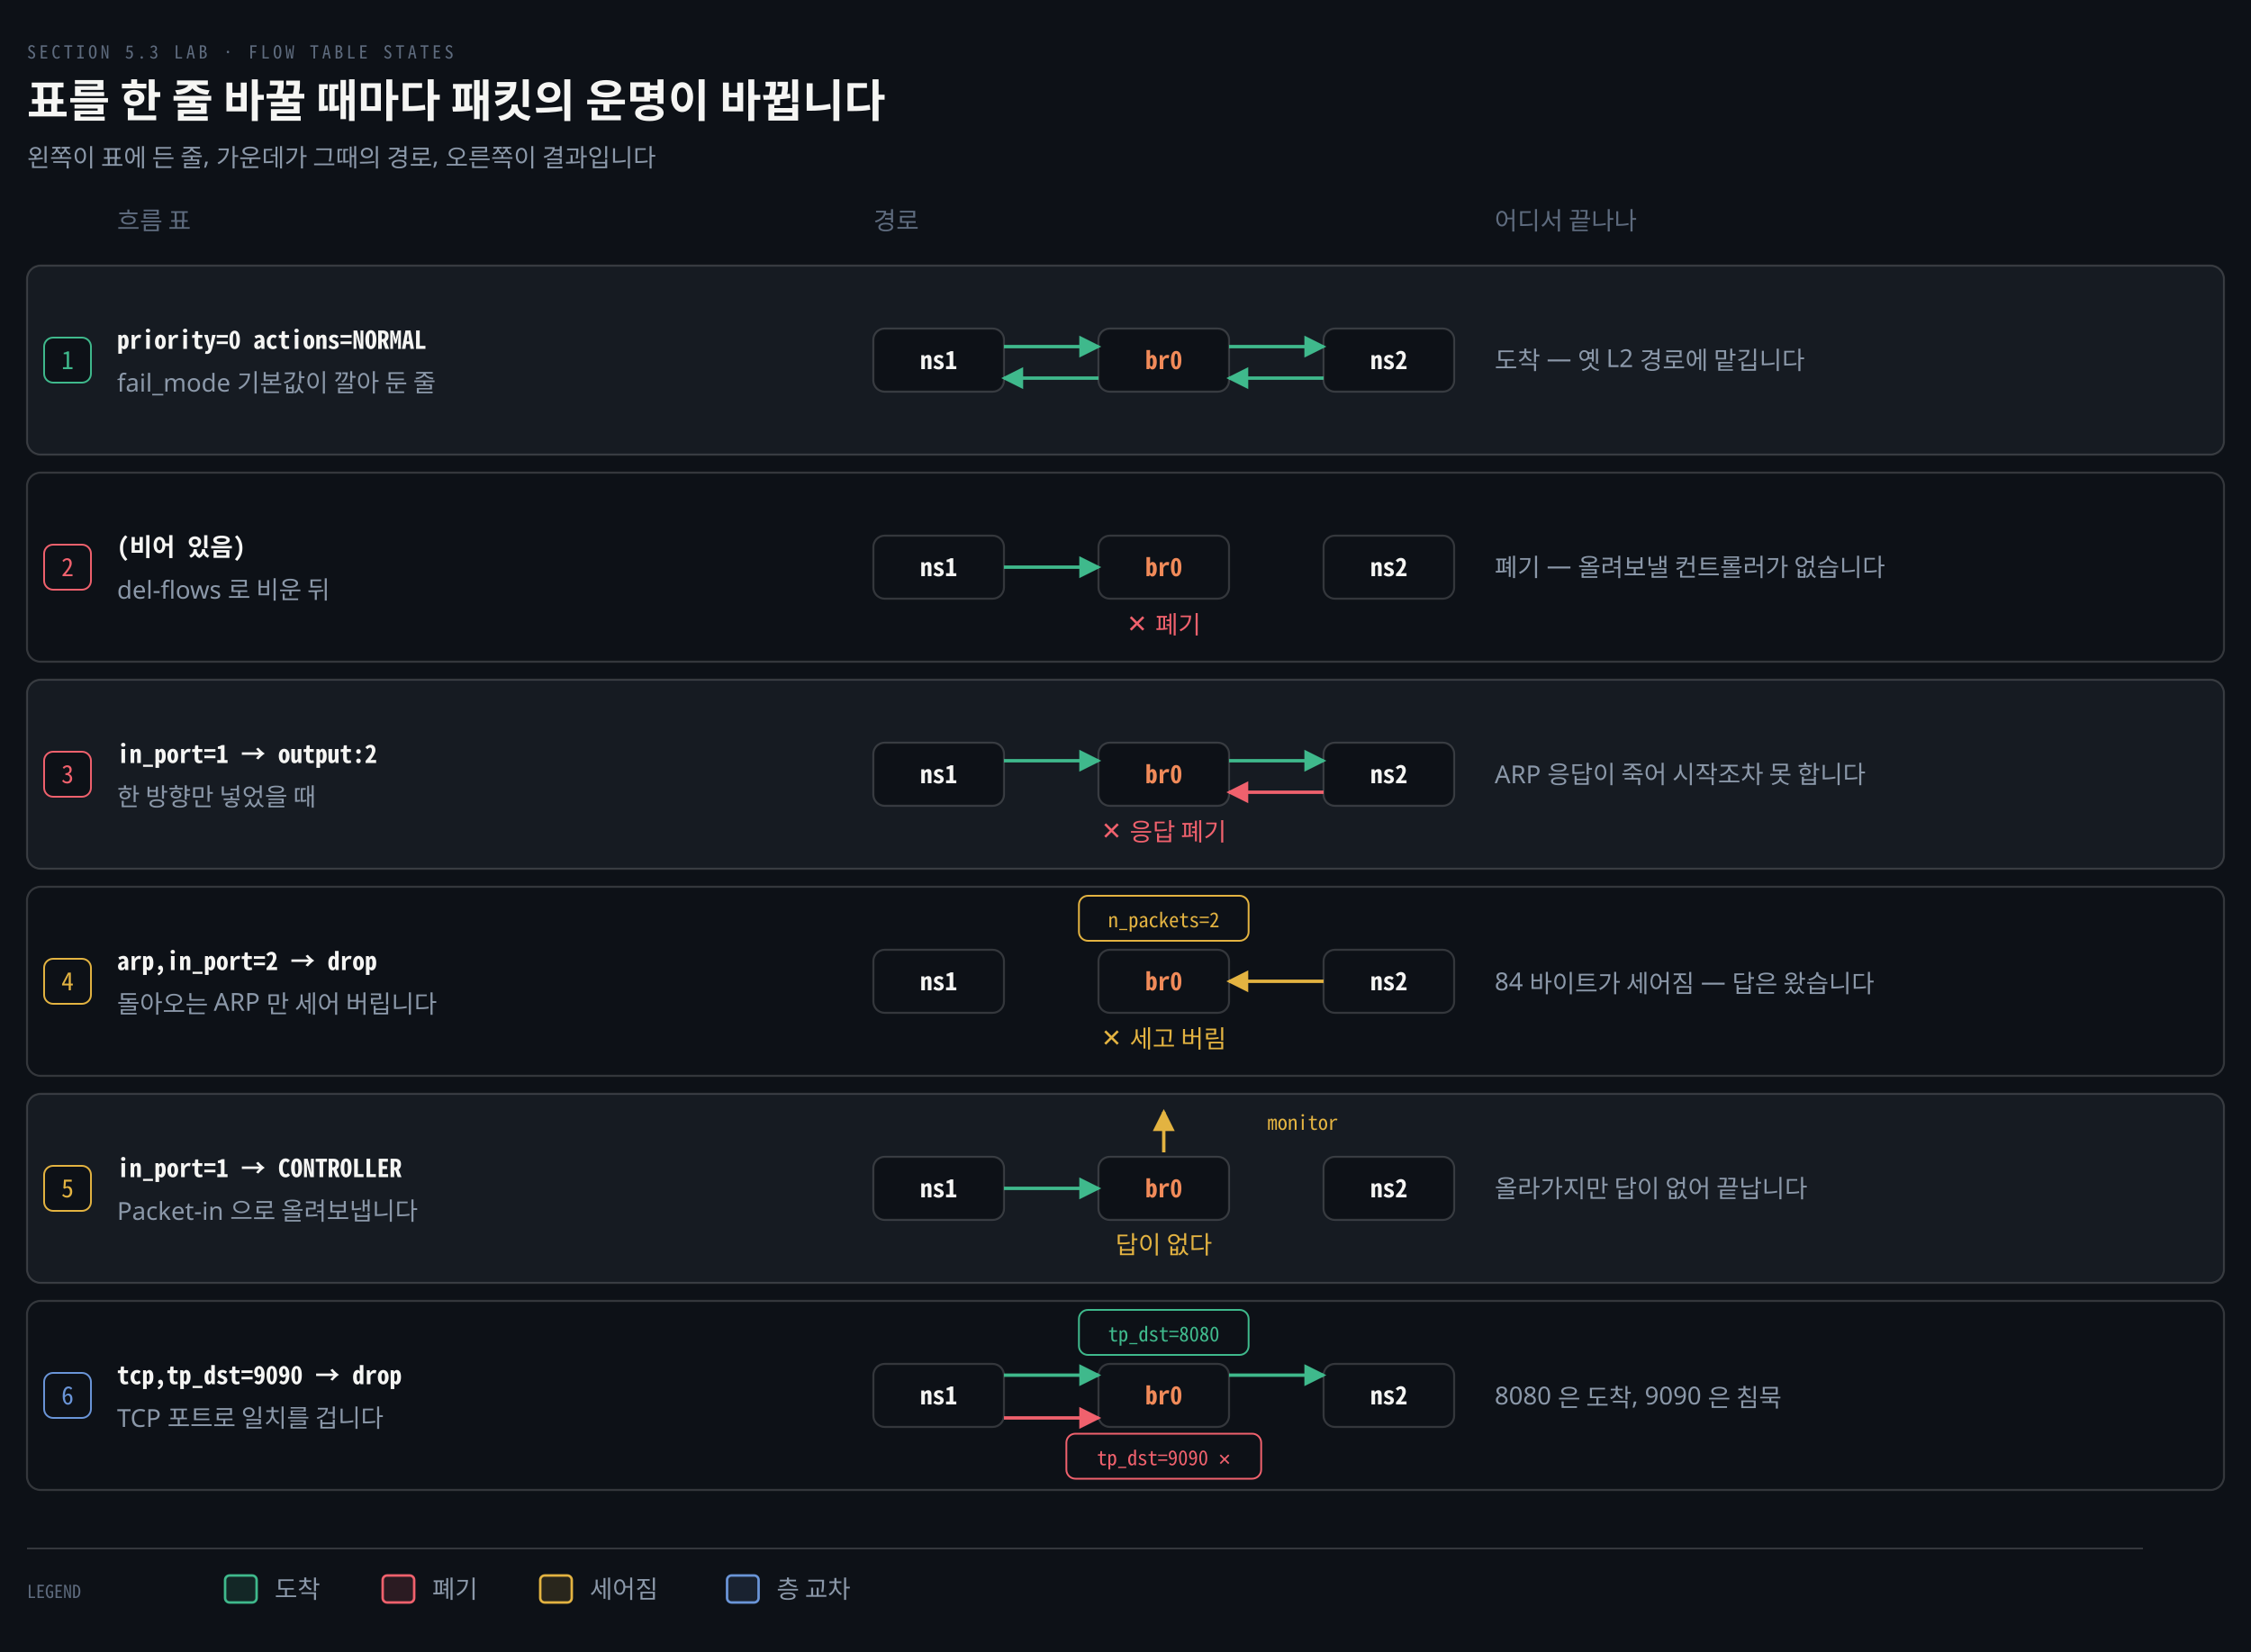
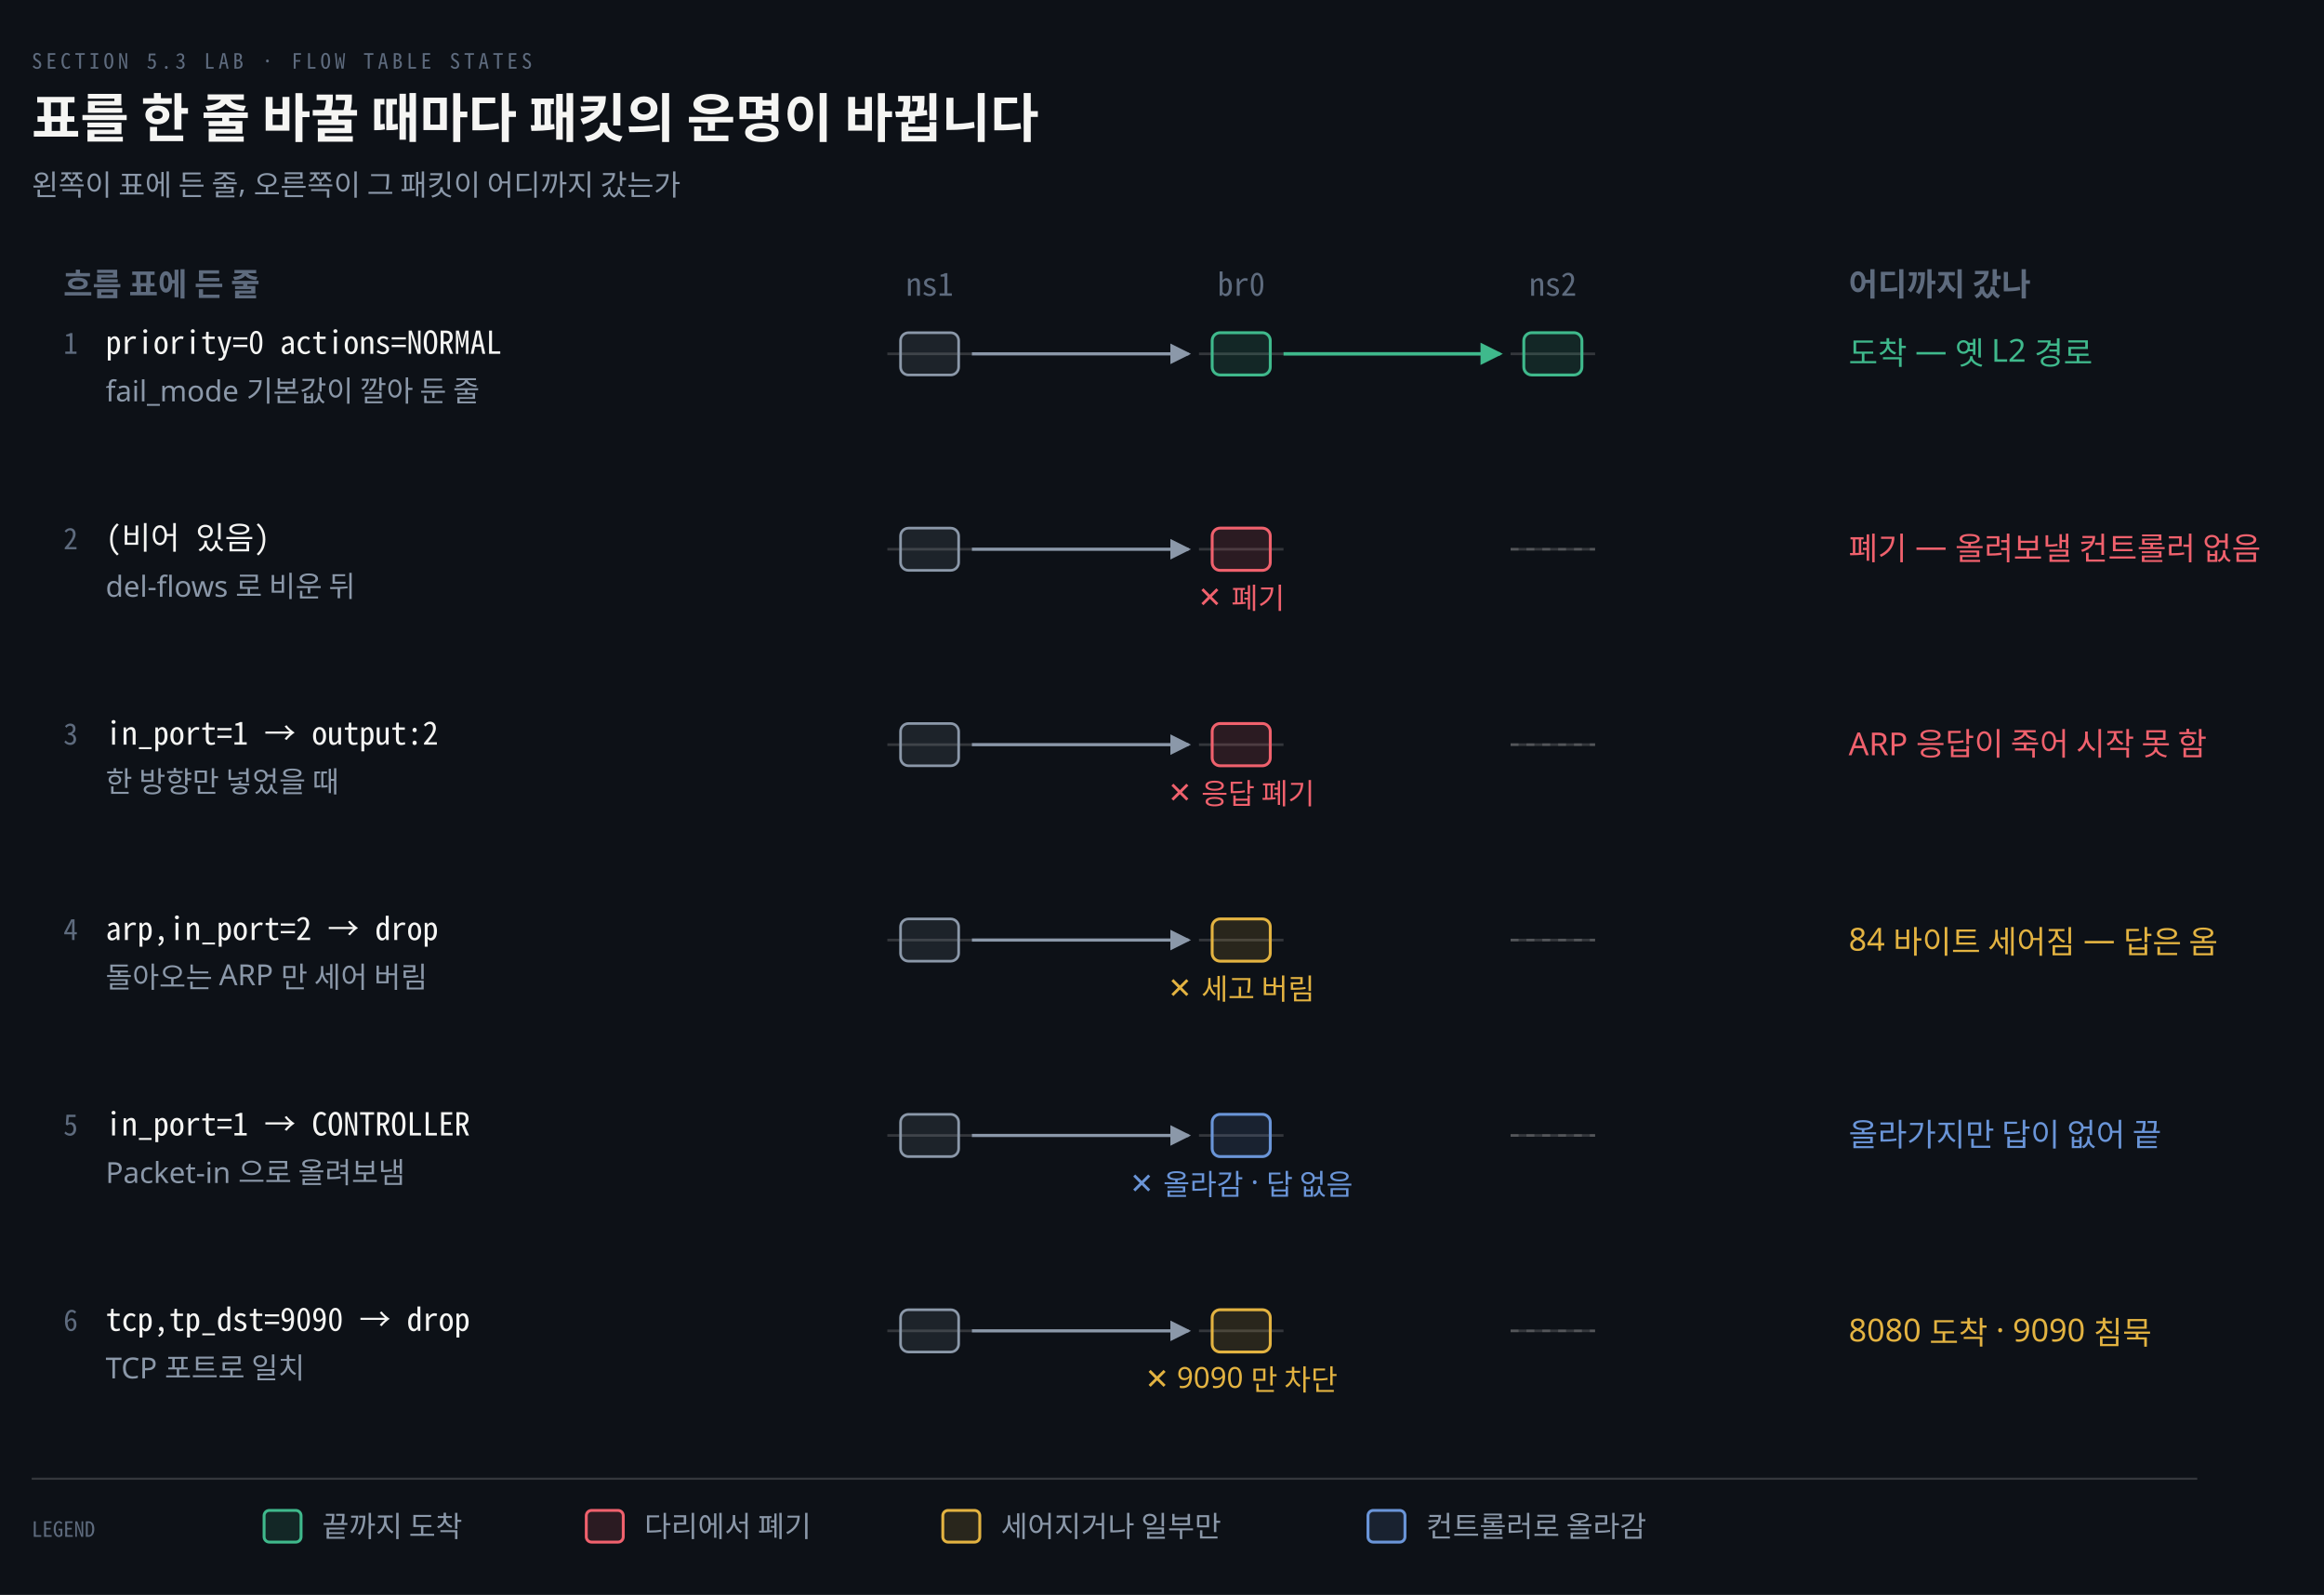
- <svg xmlns="http://www.w3.org/2000/svg" viewBox="0 0 1000 734" width="100%" role="img" aria-labelledby="dt dd">
+ <svg xmlns="http://www.w3.org/2000/svg" viewBox="0 0 880 604" width="100%" role="img" aria-labelledby="dt dd">
  <defs>
    <marker id="ar" viewBox="0 0 8 8" refX="7" refY="4" markerWidth="6.5" markerHeight="6.5" orient="auto">
      <path d="M0 0 L8 4 L0 8 z" fill="#8B98A9" />
    </marker>
    <marker id="ok" viewBox="0 0 8 8" refX="7" refY="4" markerWidth="6.5" markerHeight="6.5" orient="auto">
      <path d="M0 0 L8 4 L0 8 z" fill="#3FB98C" />
    </marker>
    <marker id="warn" viewBox="0 0 8 8" refX="7" refY="4" markerWidth="6.5" markerHeight="6.5" orient="auto">
      <path d="M0 0 L8 4 L0 8 z" fill="#E3B341" />
    </marker>
    <marker id="bad" viewBox="0 0 8 8" refX="7" refY="4" markerWidth="6.5" markerHeight="6.5" orient="auto">
      <path d="M0 0 L8 4 L0 8 z" fill="#F0616D" />
    </marker>
    <marker id="info" viewBox="0 0 8 8" refX="7" refY="4" markerWidth="6.5" markerHeight="6.5" orient="auto">
      <path d="M0 0 L8 4 L0 8 z" fill="#6A95D8" />
    </marker>
    <marker id="acc" viewBox="0 0 8 8" refX="7" refY="4" markerWidth="6.5" markerHeight="6.5" orient="auto">
      <path d="M0 0 L8 4 L0 8 z" fill="#F08A59" />
    </marker>
    <marker id="soft" viewBox="0 0 8 8" refX="7" refY="4" markerWidth="6.5" markerHeight="6.5" orient="auto">
      <path d="M0 0 L8 4 L0 8 z" fill="#5E6B7E" />
    </marker>
  </defs>
-   <rect width="1000" height="734" fill="#0D1117" />
+   <rect width="880" height="604" fill="#0D1117" />
  <text x="12" y="26" font-family="'Geist Mono','Noto Sans Mono CJK KR',monospace" font-size="8" letter-spacing="0.18em" fill="#5E6B7E">SECTION 5.3 LAB · FLOW TABLE STATES</text>
  <text x="12" y="52" font-family="'Geist','Apple SD Gothic Neo','Noto Sans KR','Malgun Gothic',sans-serif" font-size="20" font-weight="600" fill="#F5F5F3">표를 한 줄 바꿀 때마다 패킷의 운명이 바뀝니다</text>
-   <text x="12" y="74" font-family="'Geist','Apple SD Gothic Neo','Noto Sans KR','Malgun Gothic',sans-serif" font-size="11" fill="#8B98A9">왼쪽이 표에 든 줄, 가운데가 그때의 경로, 오른쪽이 결과입니다</text>
-   <text x="52" y="102" text-anchor="start" font-family="'Geist','Apple SD Gothic Neo','Noto Sans KR','Malgun Gothic',sans-serif" font-size="11" font-weight="400" fill="#5E6B7E">흐름 표</text>
-   <text x="388" y="102" text-anchor="start" font-family="'Geist','Apple SD Gothic Neo','Noto Sans KR','Malgun Gothic',sans-serif" font-size="11" font-weight="400" fill="#5E6B7E">경로</text>
-   <text x="664" y="102" text-anchor="start" font-family="'Geist','Apple SD Gothic Neo','Noto Sans KR','Malgun Gothic',sans-serif" font-size="11" font-weight="400" fill="#5E6B7E">어디서 끝나나</text>
-   <rect x="12" y="118" width="976" height="84" rx="6" fill="#161B22" stroke="rgba(191,192,192,0.22)" stroke-width="0.9" />
-   <rect x="19.59" y="150.0" width="20.82" height="20" rx="4" fill="#0D1117" stroke="#3FB98C" stroke-width="0.8" />
-   <text x="30" y="164.0" text-anchor="middle" font-family="'Geist Mono','Noto Sans Mono CJK KR',monospace" font-size="11" font-weight="400" fill="#3FB98C">1</text>
-   <text x="52" y="155.0" text-anchor="start" font-family="'Geist Mono','Noto Sans Mono CJK KR',monospace" font-size="11" font-weight="600" fill="#F5F5F3">priority=0 actions=NORMAL</text>
-   <text x="52" y="174.0" text-anchor="start" font-family="'Geist','Apple SD Gothic Neo','Noto Sans KR','Malgun Gothic',sans-serif" font-size="11" font-weight="400" fill="#8B98A9">fail_mode 기본값이 깔아 둔 줄</text>
-   <rect x="388" y="146.0" width="58" height="28" rx="5" fill="#0D1117" stroke="rgba(191,192,192,0.22)" stroke-width="0.9" />
-   <text x="417.0" y="164.0" text-anchor="middle" font-family="'Geist Mono','Noto Sans Mono CJK KR',monospace" font-size="11" font-weight="600" fill="#F5F5F3">ns1</text>
-   <rect x="488" y="146.0" width="58" height="28" rx="5" fill="#0D1117" stroke="rgba(191,192,192,0.22)" stroke-width="0.9" />
-   <text x="517.0" y="164.0" text-anchor="middle" font-family="'Geist Mono','Noto Sans Mono CJK KR',monospace" font-size="11" font-weight="600" fill="#F08A59">br0</text>
-   <rect x="588" y="146.0" width="58" height="28" rx="5" fill="#0D1117" stroke="rgba(191,192,192,0.22)" stroke-width="0.9" />
-   <text x="617.0" y="164.0" text-anchor="middle" font-family="'Geist Mono','Noto Sans Mono CJK KR',monospace" font-size="11" font-weight="600" fill="#F5F5F3">ns2</text>
-   <path d="M 446 154.0 L 488 154.0" fill="none" stroke="#3FB98C" stroke-width="1.5" marker-end="url(#ok)" />
-   <path d="M 546 154.0 L 588 154.0" fill="none" stroke="#3FB98C" stroke-width="1.5" marker-end="url(#ok)" />
-   <path d="M 588 168.0 L 546 168.0" fill="none" stroke="#3FB98C" stroke-width="1.5" marker-end="url(#ok)" />
-   <path d="M 488 168.0 L 446 168.0" fill="none" stroke="#3FB98C" stroke-width="1.5" marker-end="url(#ok)" />
-   <text x="664" y="164.0" text-anchor="start" font-family="'Geist','Apple SD Gothic Neo','Noto Sans KR','Malgun Gothic',sans-serif" font-size="11" font-weight="400" fill="#8B98A9">도착 — 옛 L2 경로에 맡깁니다</text>
-   <rect x="12" y="210" width="976" height="84" rx="6" fill="#0D1117" stroke="rgba(191,192,192,0.22)" stroke-width="0.9" />
-   <rect x="19.59" y="242.0" width="20.82" height="20" rx="4" fill="#0D1117" stroke="#F0616D" stroke-width="0.8" />
-   <text x="30" y="256.0" text-anchor="middle" font-family="'Geist Mono','Noto Sans Mono CJK KR',monospace" font-size="11" font-weight="400" fill="#F0616D">2</text>
-   <text x="52" y="247.0" text-anchor="start" font-family="'Geist Mono','Noto Sans Mono CJK KR',monospace" font-size="11" font-weight="600" fill="#F5F5F3">(비어 있음)</text>
-   <text x="52" y="266.0" text-anchor="start" font-family="'Geist','Apple SD Gothic Neo','Noto Sans KR','Malgun Gothic',sans-serif" font-size="11" font-weight="400" fill="#8B98A9">del-flows 로 비운 뒤</text>
-   <rect x="388" y="238.0" width="58" height="28" rx="5" fill="#0D1117" stroke="rgba(191,192,192,0.22)" stroke-width="0.9" />
-   <text x="417.0" y="256.0" text-anchor="middle" font-family="'Geist Mono','Noto Sans Mono CJK KR',monospace" font-size="11" font-weight="600" fill="#F5F5F3">ns1</text>
-   <rect x="488" y="238.0" width="58" height="28" rx="5" fill="#0D1117" stroke="rgba(191,192,192,0.22)" stroke-width="0.9" />
-   <text x="517.0" y="256.0" text-anchor="middle" font-family="'Geist Mono','Noto Sans Mono CJK KR',monospace" font-size="11" font-weight="600" fill="#F08A59">br0</text>
-   <rect x="588" y="238.0" width="58" height="28" rx="5" fill="#0D1117" stroke="rgba(191,192,192,0.22)" stroke-width="0.9" />
-   <text x="617.0" y="256.0" text-anchor="middle" font-family="'Geist Mono','Noto Sans Mono CJK KR',monospace" font-size="11" font-weight="600" fill="#F5F5F3">ns2</text>
-   <path d="M 446 252.0 L 488 252.0" fill="none" stroke="#3FB98C" stroke-width="1.5" marker-end="url(#ok)" />
-   <text x="517.0" y="281.0" text-anchor="middle" font-family="'Geist','Apple SD Gothic Neo','Noto Sans KR','Malgun Gothic',sans-serif" font-size="11" font-weight="400" fill="#F0616D">✕ 폐기</text>
-   <text x="664" y="256.0" text-anchor="start" font-family="'Geist','Apple SD Gothic Neo','Noto Sans KR','Malgun Gothic',sans-serif" font-size="11" font-weight="400" fill="#8B98A9">폐기 — 올려보낼 컨트롤러가 없습니다</text>
-   <rect x="12" y="302" width="976" height="84" rx="6" fill="#161B22" stroke="rgba(191,192,192,0.22)" stroke-width="0.9" />
-   <rect x="19.59" y="334.0" width="20.82" height="20" rx="4" fill="#0D1117" stroke="#F0616D" stroke-width="0.8" />
-   <text x="30" y="348.0" text-anchor="middle" font-family="'Geist Mono','Noto Sans Mono CJK KR',monospace" font-size="11" font-weight="400" fill="#F0616D">3</text>
-   <text x="52" y="339.0" text-anchor="start" font-family="'Geist Mono','Noto Sans Mono CJK KR',monospace" font-size="11" font-weight="600" fill="#F5F5F3">in_port=1 → output:2</text>
-   <text x="52" y="358.0" text-anchor="start" font-family="'Geist','Apple SD Gothic Neo','Noto Sans KR','Malgun Gothic',sans-serif" font-size="11" font-weight="400" fill="#8B98A9">한 방향만 넣었을 때</text>
-   <rect x="388" y="330.0" width="58" height="28" rx="5" fill="#0D1117" stroke="rgba(191,192,192,0.22)" stroke-width="0.9" />
-   <text x="417.0" y="348.0" text-anchor="middle" font-family="'Geist Mono','Noto Sans Mono CJK KR',monospace" font-size="11" font-weight="600" fill="#F5F5F3">ns1</text>
-   <rect x="488" y="330.0" width="58" height="28" rx="5" fill="#0D1117" stroke="rgba(191,192,192,0.22)" stroke-width="0.9" />
-   <text x="517.0" y="348.0" text-anchor="middle" font-family="'Geist Mono','Noto Sans Mono CJK KR',monospace" font-size="11" font-weight="600" fill="#F08A59">br0</text>
-   <rect x="588" y="330.0" width="58" height="28" rx="5" fill="#0D1117" stroke="rgba(191,192,192,0.22)" stroke-width="0.9" />
-   <text x="617.0" y="348.0" text-anchor="middle" font-family="'Geist Mono','Noto Sans Mono CJK KR',monospace" font-size="11" font-weight="600" fill="#F5F5F3">ns2</text>
-   <path d="M 446 338.0 L 488 338.0" fill="none" stroke="#3FB98C" stroke-width="1.5" marker-end="url(#ok)" />
-   <path d="M 546 338.0 L 588 338.0" fill="none" stroke="#3FB98C" stroke-width="1.5" marker-end="url(#ok)" />
-   <path d="M 588 352.0 L 546 352.0" fill="none" stroke="#F0616D" stroke-width="1.5" marker-end="url(#bad)" />
-   <text x="517.0" y="373.0" text-anchor="middle" font-family="'Geist','Apple SD Gothic Neo','Noto Sans KR','Malgun Gothic',sans-serif" font-size="11" font-weight="400" fill="#F0616D">✕ 응답 폐기</text>
-   <text x="664" y="348.0" text-anchor="start" font-family="'Geist','Apple SD Gothic Neo','Noto Sans KR','Malgun Gothic',sans-serif" font-size="11" font-weight="400" fill="#8B98A9">ARP 응답이 죽어 시작조차 못 합니다</text>
-   <rect x="12" y="394" width="976" height="84" rx="6" fill="#0D1117" stroke="rgba(191,192,192,0.22)" stroke-width="0.9" />
-   <rect x="19.59" y="426.0" width="20.82" height="20" rx="4" fill="#0D1117" stroke="#E3B341" stroke-width="0.8" />
-   <text x="30" y="440.0" text-anchor="middle" font-family="'Geist Mono','Noto Sans Mono CJK KR',monospace" font-size="11" font-weight="400" fill="#E3B341">4</text>
-   <text x="52" y="431.0" text-anchor="start" font-family="'Geist Mono','Noto Sans Mono CJK KR',monospace" font-size="11" font-weight="600" fill="#F5F5F3">arp,in_port=2 → drop</text>
-   <text x="52" y="450.0" text-anchor="start" font-family="'Geist','Apple SD Gothic Neo','Noto Sans KR','Malgun Gothic',sans-serif" font-size="11" font-weight="400" fill="#8B98A9">돌아오는 ARP 만 세어 버립니다</text>
-   <rect x="388" y="422.0" width="58" height="28" rx="5" fill="#0D1117" stroke="rgba(191,192,192,0.22)" stroke-width="0.9" />
-   <text x="417.0" y="440.0" text-anchor="middle" font-family="'Geist Mono','Noto Sans Mono CJK KR',monospace" font-size="11" font-weight="600" fill="#F5F5F3">ns1</text>
-   <rect x="488" y="422.0" width="58" height="28" rx="5" fill="#0D1117" stroke="rgba(191,192,192,0.22)" stroke-width="0.9" />
-   <text x="517.0" y="440.0" text-anchor="middle" font-family="'Geist Mono','Noto Sans Mono CJK KR',monospace" font-size="11" font-weight="600" fill="#F08A59">br0</text>
-   <rect x="588" y="422.0" width="58" height="28" rx="5" fill="#0D1117" stroke="rgba(191,192,192,0.22)" stroke-width="0.9" />
-   <text x="617.0" y="440.0" text-anchor="middle" font-family="'Geist Mono','Noto Sans Mono CJK KR',monospace" font-size="11" font-weight="600" fill="#F5F5F3">ns2</text>
-   <path d="M 588 436.0 L 546 436.0" fill="none" stroke="#E3B341" stroke-width="1.5" marker-end="url(#warn)" />
-   <rect x="479.31" y="398.0" width="75.38" height="20" rx="4" fill="#0D1117" stroke="#E3B341" stroke-width="0.8" />
-   <text x="517.0" y="412.0" text-anchor="middle" font-family="'Geist Mono','Noto Sans Mono CJK KR',monospace" font-size="9" font-weight="400" fill="#E3B341">n_packets=2</text>
-   <text x="517.0" y="465.0" text-anchor="middle" font-family="'Geist','Apple SD Gothic Neo','Noto Sans KR','Malgun Gothic',sans-serif" font-size="11" font-weight="400" fill="#E3B341">✕ 세고 버림</text>
-   <text x="664" y="440.0" text-anchor="start" font-family="'Geist','Apple SD Gothic Neo','Noto Sans KR','Malgun Gothic',sans-serif" font-size="11" font-weight="400" fill="#8B98A9">84 바이트가 세어짐 — 답은 왔습니다</text>
-   <rect x="12" y="486" width="976" height="84" rx="6" fill="#161B22" stroke="rgba(191,192,192,0.22)" stroke-width="0.9" />
-   <rect x="19.59" y="518.0" width="20.82" height="20" rx="4" fill="#0D1117" stroke="#E3B341" stroke-width="0.8" />
-   <text x="30" y="532.0" text-anchor="middle" font-family="'Geist Mono','Noto Sans Mono CJK KR',monospace" font-size="11" font-weight="400" fill="#E3B341">5</text>
-   <text x="52" y="523.0" text-anchor="start" font-family="'Geist Mono','Noto Sans Mono CJK KR',monospace" font-size="11" font-weight="600" fill="#F5F5F3">in_port=1 → CONTROLLER</text>
-   <text x="52" y="542.0" text-anchor="start" font-family="'Geist','Apple SD Gothic Neo','Noto Sans KR','Malgun Gothic',sans-serif" font-size="11" font-weight="400" fill="#8B98A9">Packet-in 으로 올려보냅니다</text>
-   <rect x="388" y="514.0" width="58" height="28" rx="5" fill="#0D1117" stroke="rgba(191,192,192,0.22)" stroke-width="0.9" />
-   <text x="417.0" y="532.0" text-anchor="middle" font-family="'Geist Mono','Noto Sans Mono CJK KR',monospace" font-size="11" font-weight="600" fill="#F5F5F3">ns1</text>
-   <rect x="488" y="514.0" width="58" height="28" rx="5" fill="#0D1117" stroke="rgba(191,192,192,0.22)" stroke-width="0.9" />
-   <text x="517.0" y="532.0" text-anchor="middle" font-family="'Geist Mono','Noto Sans Mono CJK KR',monospace" font-size="11" font-weight="600" fill="#F08A59">br0</text>
-   <rect x="588" y="514.0" width="58" height="28" rx="5" fill="#0D1117" stroke="rgba(191,192,192,0.22)" stroke-width="0.9" />
-   <text x="617.0" y="532.0" text-anchor="middle" font-family="'Geist Mono','Noto Sans Mono CJK KR',monospace" font-size="11" font-weight="600" fill="#F5F5F3">ns2</text>
-   <path d="M 446 528.0 L 488 528.0" fill="none" stroke="#3FB98C" stroke-width="1.5" marker-end="url(#ok)" />
-   <path d="M 517.0 512.0 L 517.0 494.0" fill="none" stroke="#E3B341" stroke-width="1.5" marker-end="url(#warn)" />
-   <text x="563.0" y="502.0" text-anchor="start" font-family="'Geist Mono','Noto Sans Mono CJK KR',monospace" font-size="9" font-weight="400" fill="#E3B341">monitor</text>
-   <text x="517.0" y="557.0" text-anchor="middle" font-family="'Geist','Apple SD Gothic Neo','Noto Sans KR','Malgun Gothic',sans-serif" font-size="11" font-weight="400" fill="#E3B341">답이 없다</text>
-   <text x="664" y="532.0" text-anchor="start" font-family="'Geist','Apple SD Gothic Neo','Noto Sans KR','Malgun Gothic',sans-serif" font-size="11" font-weight="400" fill="#8B98A9">올라가지만 답이 없어 끝납니다</text>
-   <rect x="12" y="578" width="976" height="84" rx="6" fill="#0D1117" stroke="rgba(191,192,192,0.22)" stroke-width="0.9" />
-   <rect x="19.59" y="610.0" width="20.82" height="20" rx="4" fill="#0D1117" stroke="#6A95D8" stroke-width="0.8" />
-   <text x="30" y="624.0" text-anchor="middle" font-family="'Geist Mono','Noto Sans Mono CJK KR',monospace" font-size="11" font-weight="400" fill="#6A95D8">6</text>
-   <text x="52" y="615.0" text-anchor="start" font-family="'Geist Mono','Noto Sans Mono CJK KR',monospace" font-size="11" font-weight="600" fill="#F5F5F3">tcp,tp_dst=9090 → drop</text>
-   <text x="52" y="634.0" text-anchor="start" font-family="'Geist','Apple SD Gothic Neo','Noto Sans KR','Malgun Gothic',sans-serif" font-size="11" font-weight="400" fill="#8B98A9">TCP 포트로 일치를 겁니다</text>
-   <rect x="388" y="606.0" width="58" height="28" rx="5" fill="#0D1117" stroke="rgba(191,192,192,0.22)" stroke-width="0.9" />
-   <text x="417.0" y="624.0" text-anchor="middle" font-family="'Geist Mono','Noto Sans Mono CJK KR',monospace" font-size="11" font-weight="600" fill="#F5F5F3">ns1</text>
-   <rect x="488" y="606.0" width="58" height="28" rx="5" fill="#0D1117" stroke="rgba(191,192,192,0.22)" stroke-width="0.9" />
-   <text x="517.0" y="624.0" text-anchor="middle" font-family="'Geist Mono','Noto Sans Mono CJK KR',monospace" font-size="11" font-weight="600" fill="#F08A59">br0</text>
-   <rect x="588" y="606.0" width="58" height="28" rx="5" fill="#0D1117" stroke="rgba(191,192,192,0.22)" stroke-width="0.9" />
-   <text x="617.0" y="624.0" text-anchor="middle" font-family="'Geist Mono','Noto Sans Mono CJK KR',monospace" font-size="11" font-weight="600" fill="#F5F5F3">ns2</text>
-   <path d="M 446 611.0 L 488 611.0" fill="none" stroke="#3FB98C" stroke-width="1.5" marker-end="url(#ok)" />
-   <path d="M 546 611.0 L 588 611.0" fill="none" stroke="#3FB98C" stroke-width="1.5" marker-end="url(#ok)" />
-   <rect x="479.31" y="582.0" width="75.38" height="20" rx="4" fill="#0D1117" stroke="#3FB98C" stroke-width="0.8" />
-   <text x="517.0" y="596.0" text-anchor="middle" font-family="'Geist Mono','Noto Sans Mono CJK KR',monospace" font-size="9" font-weight="400" fill="#3FB98C">tp_dst=8080</text>
-   <path d="M 446 630.0 L 488 630.0" fill="none" stroke="#F0616D" stroke-width="1.5" marker-end="url(#bad)" />
-   <rect x="473.73" y="637.0" width="86.54" height="20" rx="4" fill="#0D1117" stroke="#F0616D" stroke-width="0.8" />
-   <text x="517.0" y="651.0" text-anchor="middle" font-family="'Geist Mono','Noto Sans Mono CJK KR',monospace" font-size="9" font-weight="400" fill="#F0616D">tp_dst=9090 ✕</text>
-   <text x="664" y="624.0" text-anchor="start" font-family="'Geist','Apple SD Gothic Neo','Noto Sans KR','Malgun Gothic',sans-serif" font-size="11" font-weight="400" fill="#8B98A9">8080 은 도착, 9090 은 침묵</text>
-   <line x1="12" y1="688" x2="952" y2="688" stroke="rgba(191,192,192,0.22)" stroke-width="0.8" />
-   <text x="12" y="710" text-anchor="start" font-family="'Geist Mono','Noto Sans Mono CJK KR',monospace" font-size="8" font-weight="400" fill="#5E6B7E">LEGEND</text>
-   <rect x="100" y="700" width="14" height="12" rx="2" fill="#3FB98C22" stroke="#3FB98C" stroke-width="1.1" />
-   <text x="122" y="710" text-anchor="start" font-family="'Geist','Apple SD Gothic Neo','Noto Sans KR','Malgun Gothic',sans-serif" font-size="11" font-weight="400" fill="#8B98A9">도착</text>
-   <rect x="170" y="700" width="14" height="12" rx="2" fill="#F0616D22" stroke="#F0616D" stroke-width="1.1" />
-   <text x="192" y="710" text-anchor="start" font-family="'Geist','Apple SD Gothic Neo','Noto Sans KR','Malgun Gothic',sans-serif" font-size="11" font-weight="400" fill="#8B98A9">폐기</text>
-   <rect x="240" y="700" width="14" height="12" rx="2" fill="#E3B34122" stroke="#E3B341" stroke-width="1.1" />
-   <text x="262" y="710" text-anchor="start" font-family="'Geist','Apple SD Gothic Neo','Noto Sans KR','Malgun Gothic',sans-serif" font-size="11" font-weight="400" fill="#8B98A9">세어짐</text>
-   <rect x="323" y="700" width="14" height="12" rx="2" fill="#6A95D822" stroke="#6A95D8" stroke-width="1.1" />
-   <text x="345" y="710" text-anchor="start" font-family="'Geist','Apple SD Gothic Neo','Noto Sans KR','Malgun Gothic',sans-serif" font-size="11" font-weight="400" fill="#8B98A9">층 교차</text>
+   <text x="12" y="74" font-family="'Geist','Apple SD Gothic Neo','Noto Sans KR','Malgun Gothic',sans-serif" font-size="11" fill="#8B98A9">왼쪽이 표에 든 줄, 오른쪽이 그 패킷이 어디까지 갔는가</text>
+   <text x="352" y="112" text-anchor="middle" font-family="'Geist Mono','Noto Sans Mono CJK KR',monospace" font-size="12" font-weight="400" fill="#5E6B7E">ns1</text>
+   <text x="470" y="112" text-anchor="middle" font-family="'Geist Mono','Noto Sans Mono CJK KR',monospace" font-size="12" font-weight="400" fill="#5E6B7E">br0</text>
+   <text x="588" y="112" text-anchor="middle" font-family="'Geist Mono','Noto Sans Mono CJK KR',monospace" font-size="12" font-weight="400" fill="#5E6B7E">ns2</text>
+   <text x="24" y="112" text-anchor="start" font-family="'Geist','Apple SD Gothic Neo','Noto Sans KR','Malgun Gothic',sans-serif" font-size="12" font-weight="600" fill="#5E6B7E">흐름 표에 든 줄</text>
+   <text x="700" y="112" text-anchor="start" font-family="'Geist','Apple SD Gothic Neo','Noto Sans KR','Malgun Gothic',sans-serif" font-size="12" font-weight="600" fill="#5E6B7E">어디까지 갔나</text>
+   <text x="24" y="134" text-anchor="start" font-family="'Geist Mono','Noto Sans Mono CJK KR',monospace" font-size="11" font-weight="400" fill="#5E6B7E">1</text>
+   <text x="40" y="134" text-anchor="start" font-family="'Geist Mono','Noto Sans Mono CJK KR',monospace" font-size="12" font-weight="400" fill="#F5F5F3">priority=0 actions=NORMAL</text>
+   <text x="40" y="152" text-anchor="start" font-family="'Geist','Apple SD Gothic Neo','Noto Sans KR','Malgun Gothic',sans-serif" font-size="11" font-weight="400" fill="#8B98A9">fail_mode 기본값이 깔아 둔 줄</text>
+   <line x1="336" y1="134.0" x2="368" y2="134.0" stroke="rgba(191,192,192,0.22)" stroke-width="1.0" />
+   <line x1="454" y1="134.0" x2="486" y2="134.0" stroke="rgba(191,192,192,0.22)" stroke-width="1.0" />
+   <line x1="572" y1="134.0" x2="604" y2="134.0" stroke="rgba(191,192,192,0.22)" stroke-width="1.0" />
+   <rect x="341.0" y="126" width="22" height="16" rx="3" fill="#8B98A922" stroke="#8B98A9" stroke-width="1.0" />
+   <path d="M 368 134.0 L 450 134.0" fill="none" stroke="#8B98A9" stroke-width="1.2" marker-end="url(#ar)" />
+   <rect x="459.0" y="126" width="22" height="16" rx="3" fill="#3FB98C22" stroke="#3FB98C" stroke-width="1.1" />
+   <path d="M 486 134.0 L 568 134.0" fill="none" stroke="#3FB98C" stroke-width="1.3" marker-end="url(#ok)" />
+   <rect x="577.0" y="126" width="22" height="16" rx="3" fill="#3FB98C22" stroke="#3FB98C" stroke-width="1.1" />
+   <text x="700" y="138" text-anchor="start" font-family="'Geist','Apple SD Gothic Neo','Noto Sans KR','Malgun Gothic',sans-serif" font-size="12" font-weight="400" fill="#3FB98C">도착 — 옛 L2 경로</text>
+   <text x="24" y="208" text-anchor="start" font-family="'Geist Mono','Noto Sans Mono CJK KR',monospace" font-size="11" font-weight="400" fill="#5E6B7E">2</text>
+   <text x="40" y="208" text-anchor="start" font-family="'Geist Mono','Noto Sans Mono CJK KR',monospace" font-size="12" font-weight="400" fill="#F5F5F3">(비어 있음)</text>
+   <text x="40" y="226" text-anchor="start" font-family="'Geist','Apple SD Gothic Neo','Noto Sans KR','Malgun Gothic',sans-serif" font-size="11" font-weight="400" fill="#8B98A9">del-flows 로 비운 뒤</text>
+   <line x1="336" y1="208.0" x2="368" y2="208.0" stroke="rgba(191,192,192,0.22)" stroke-width="1.0" />
+   <line x1="454" y1="208.0" x2="486" y2="208.0" stroke="rgba(191,192,192,0.22)" stroke-width="1.0" />
+   <line x1="572" y1="208.0" x2="604" y2="208.0" stroke="rgba(191,192,192,0.22)" stroke-width="1.0" />
+   <rect x="341.0" y="200" width="22" height="16" rx="3" fill="#8B98A922" stroke="#8B98A9" stroke-width="1.0" />
+   <path d="M 368 208.0 L 450 208.0" fill="none" stroke="#8B98A9" stroke-width="1.2" marker-end="url(#ar)" />
+   <rect x="459.0" y="200" width="22" height="16" rx="3" fill="#F0616D22" stroke="#F0616D" stroke-width="1.1" />
+   <text x="470" y="230" text-anchor="middle" font-family="'Geist','Apple SD Gothic Neo','Noto Sans KR','Malgun Gothic',sans-serif" font-size="11" font-weight="400" fill="#F0616D">✕ 폐기</text>
+   <line x1="572" y1="208.0" x2="604" y2="208.0" stroke="rgba(191,192,192,0.22)" stroke-width="1.0" stroke-dasharray="3 3" />
+   <text x="700" y="212" text-anchor="start" font-family="'Geist','Apple SD Gothic Neo','Noto Sans KR','Malgun Gothic',sans-serif" font-size="12" font-weight="400" fill="#F0616D">폐기 — 올려보낼 컨트롤러 없음</text>
+   <text x="24" y="282" text-anchor="start" font-family="'Geist Mono','Noto Sans Mono CJK KR',monospace" font-size="11" font-weight="400" fill="#5E6B7E">3</text>
+   <text x="40" y="282" text-anchor="start" font-family="'Geist Mono','Noto Sans Mono CJK KR',monospace" font-size="12" font-weight="400" fill="#F5F5F3">in_port=1 → output:2</text>
+   <text x="40" y="300" text-anchor="start" font-family="'Geist','Apple SD Gothic Neo','Noto Sans KR','Malgun Gothic',sans-serif" font-size="11" font-weight="400" fill="#8B98A9">한 방향만 넣었을 때</text>
+   <line x1="336" y1="282.0" x2="368" y2="282.0" stroke="rgba(191,192,192,0.22)" stroke-width="1.0" />
+   <line x1="454" y1="282.0" x2="486" y2="282.0" stroke="rgba(191,192,192,0.22)" stroke-width="1.0" />
+   <line x1="572" y1="282.0" x2="604" y2="282.0" stroke="rgba(191,192,192,0.22)" stroke-width="1.0" />
+   <rect x="341.0" y="274" width="22" height="16" rx="3" fill="#8B98A922" stroke="#8B98A9" stroke-width="1.0" />
+   <path d="M 368 282.0 L 450 282.0" fill="none" stroke="#8B98A9" stroke-width="1.2" marker-end="url(#ar)" />
+   <rect x="459.0" y="274" width="22" height="16" rx="3" fill="#F0616D22" stroke="#F0616D" stroke-width="1.1" />
+   <text x="470" y="304" text-anchor="middle" font-family="'Geist','Apple SD Gothic Neo','Noto Sans KR','Malgun Gothic',sans-serif" font-size="11" font-weight="400" fill="#F0616D">✕ 응답 폐기</text>
+   <line x1="572" y1="282.0" x2="604" y2="282.0" stroke="rgba(191,192,192,0.22)" stroke-width="1.0" stroke-dasharray="3 3" />
+   <text x="700" y="286" text-anchor="start" font-family="'Geist','Apple SD Gothic Neo','Noto Sans KR','Malgun Gothic',sans-serif" font-size="12" font-weight="400" fill="#F0616D">ARP 응답이 죽어 시작 못 함</text>
+   <text x="24" y="356" text-anchor="start" font-family="'Geist Mono','Noto Sans Mono CJK KR',monospace" font-size="11" font-weight="400" fill="#5E6B7E">4</text>
+   <text x="40" y="356" text-anchor="start" font-family="'Geist Mono','Noto Sans Mono CJK KR',monospace" font-size="12" font-weight="400" fill="#F5F5F3">arp,in_port=2 → drop</text>
+   <text x="40" y="374" text-anchor="start" font-family="'Geist','Apple SD Gothic Neo','Noto Sans KR','Malgun Gothic',sans-serif" font-size="11" font-weight="400" fill="#8B98A9">돌아오는 ARP 만 세어 버림</text>
+   <line x1="336" y1="356.0" x2="368" y2="356.0" stroke="rgba(191,192,192,0.22)" stroke-width="1.0" />
+   <line x1="454" y1="356.0" x2="486" y2="356.0" stroke="rgba(191,192,192,0.22)" stroke-width="1.0" />
+   <line x1="572" y1="356.0" x2="604" y2="356.0" stroke="rgba(191,192,192,0.22)" stroke-width="1.0" />
+   <rect x="341.0" y="348" width="22" height="16" rx="3" fill="#8B98A922" stroke="#8B98A9" stroke-width="1.0" />
+   <path d="M 368 356.0 L 450 356.0" fill="none" stroke="#8B98A9" stroke-width="1.2" marker-end="url(#ar)" />
+   <rect x="459.0" y="348" width="22" height="16" rx="3" fill="#E3B34122" stroke="#E3B341" stroke-width="1.1" />
+   <text x="470" y="378" text-anchor="middle" font-family="'Geist','Apple SD Gothic Neo','Noto Sans KR','Malgun Gothic',sans-serif" font-size="11" font-weight="400" fill="#E3B341">✕ 세고 버림</text>
+   <line x1="572" y1="356.0" x2="604" y2="356.0" stroke="rgba(191,192,192,0.22)" stroke-width="1.0" stroke-dasharray="3 3" />
+   <text x="700" y="360" text-anchor="start" font-family="'Geist','Apple SD Gothic Neo','Noto Sans KR','Malgun Gothic',sans-serif" font-size="12" font-weight="400" fill="#E3B341">84 바이트 세어짐 — 답은 옴</text>
+   <text x="24" y="430" text-anchor="start" font-family="'Geist Mono','Noto Sans Mono CJK KR',monospace" font-size="11" font-weight="400" fill="#5E6B7E">5</text>
+   <text x="40" y="430" text-anchor="start" font-family="'Geist Mono','Noto Sans Mono CJK KR',monospace" font-size="12" font-weight="400" fill="#F5F5F3">in_port=1 → CONTROLLER</text>
+   <text x="40" y="448" text-anchor="start" font-family="'Geist','Apple SD Gothic Neo','Noto Sans KR','Malgun Gothic',sans-serif" font-size="11" font-weight="400" fill="#8B98A9">Packet-in 으로 올려보냄</text>
+   <line x1="336" y1="430.0" x2="368" y2="430.0" stroke="rgba(191,192,192,0.22)" stroke-width="1.0" />
+   <line x1="454" y1="430.0" x2="486" y2="430.0" stroke="rgba(191,192,192,0.22)" stroke-width="1.0" />
+   <line x1="572" y1="430.0" x2="604" y2="430.0" stroke="rgba(191,192,192,0.22)" stroke-width="1.0" />
+   <rect x="341.0" y="422" width="22" height="16" rx="3" fill="#8B98A922" stroke="#8B98A9" stroke-width="1.0" />
+   <path d="M 368 430.0 L 450 430.0" fill="none" stroke="#8B98A9" stroke-width="1.2" marker-end="url(#ar)" />
+   <rect x="459.0" y="422" width="22" height="16" rx="3" fill="#6A95D822" stroke="#6A95D8" stroke-width="1.1" />
+   <text x="470" y="452" text-anchor="middle" font-family="'Geist','Apple SD Gothic Neo','Noto Sans KR','Malgun Gothic',sans-serif" font-size="11" font-weight="400" fill="#6A95D8">✕ 올라감 · 답 없음</text>
+   <line x1="572" y1="430.0" x2="604" y2="430.0" stroke="rgba(191,192,192,0.22)" stroke-width="1.0" stroke-dasharray="3 3" />
+   <text x="700" y="434" text-anchor="start" font-family="'Geist','Apple SD Gothic Neo','Noto Sans KR','Malgun Gothic',sans-serif" font-size="12" font-weight="400" fill="#6A95D8">올라가지만 답이 없어 끝</text>
+   <text x="24" y="504" text-anchor="start" font-family="'Geist Mono','Noto Sans Mono CJK KR',monospace" font-size="11" font-weight="400" fill="#5E6B7E">6</text>
+   <text x="40" y="504" text-anchor="start" font-family="'Geist Mono','Noto Sans Mono CJK KR',monospace" font-size="12" font-weight="400" fill="#F5F5F3">tcp,tp_dst=9090 → drop</text>
+   <text x="40" y="522" text-anchor="start" font-family="'Geist','Apple SD Gothic Neo','Noto Sans KR','Malgun Gothic',sans-serif" font-size="11" font-weight="400" fill="#8B98A9">TCP 포트로 일치</text>
+   <line x1="336" y1="504.0" x2="368" y2="504.0" stroke="rgba(191,192,192,0.22)" stroke-width="1.0" />
+   <line x1="454" y1="504.0" x2="486" y2="504.0" stroke="rgba(191,192,192,0.22)" stroke-width="1.0" />
+   <line x1="572" y1="504.0" x2="604" y2="504.0" stroke="rgba(191,192,192,0.22)" stroke-width="1.0" />
+   <rect x="341.0" y="496" width="22" height="16" rx="3" fill="#8B98A922" stroke="#8B98A9" stroke-width="1.0" />
+   <path d="M 368 504.0 L 450 504.0" fill="none" stroke="#8B98A9" stroke-width="1.2" marker-end="url(#ar)" />
+   <rect x="459.0" y="496" width="22" height="16" rx="3" fill="#E3B34122" stroke="#E3B341" stroke-width="1.1" />
+   <text x="470" y="526" text-anchor="middle" font-family="'Geist','Apple SD Gothic Neo','Noto Sans KR','Malgun Gothic',sans-serif" font-size="11" font-weight="400" fill="#E3B341">✕ 9090 만 차단</text>
+   <line x1="572" y1="504.0" x2="604" y2="504.0" stroke="rgba(191,192,192,0.22)" stroke-width="1.0" stroke-dasharray="3 3" />
+   <text x="700" y="508" text-anchor="start" font-family="'Geist','Apple SD Gothic Neo','Noto Sans KR','Malgun Gothic',sans-serif" font-size="12" font-weight="400" fill="#E3B341">8080 도착 · 9090 침묵</text>
+   <line x1="12" y1="560" x2="832" y2="560" stroke="rgba(191,192,192,0.22)" stroke-width="0.8" />
+   <text x="12" y="582" text-anchor="start" font-family="'Geist Mono','Noto Sans Mono CJK KR',monospace" font-size="8" font-weight="400" fill="#5E6B7E">LEGEND</text>
+   <rect x="100" y="572" width="14" height="12" rx="2" fill="#3FB98C22" stroke="#3FB98C" stroke-width="1.1" />
+   <text x="122" y="582" text-anchor="start" font-family="'Geist','Apple SD Gothic Neo','Noto Sans KR','Malgun Gothic',sans-serif" font-size="11" font-weight="400" fill="#8B98A9">끝까지 도착</text>
+   <rect x="222" y="572" width="14" height="12" rx="2" fill="#F0616D22" stroke="#F0616D" stroke-width="1.1" />
+   <text x="244" y="582" text-anchor="start" font-family="'Geist','Apple SD Gothic Neo','Noto Sans KR','Malgun Gothic',sans-serif" font-size="11" font-weight="400" fill="#8B98A9">다리에서 폐기</text>
+   <rect x="357" y="572" width="14" height="12" rx="2" fill="#E3B34122" stroke="#E3B341" stroke-width="1.1" />
+   <text x="379" y="582" text-anchor="start" font-family="'Geist','Apple SD Gothic Neo','Noto Sans KR','Malgun Gothic',sans-serif" font-size="11" font-weight="400" fill="#8B98A9">세어지거나 일부만</text>
+   <rect x="518" y="572" width="14" height="12" rx="2" fill="#6A95D822" stroke="#6A95D8" stroke-width="1.1" />
+   <text x="540" y="582" text-anchor="start" font-family="'Geist','Apple SD Gothic Neo','Noto Sans KR','Malgun Gothic',sans-serif" font-size="11" font-weight="400" fill="#8B98A9">컨트롤러로 올라감</text>
</svg>
